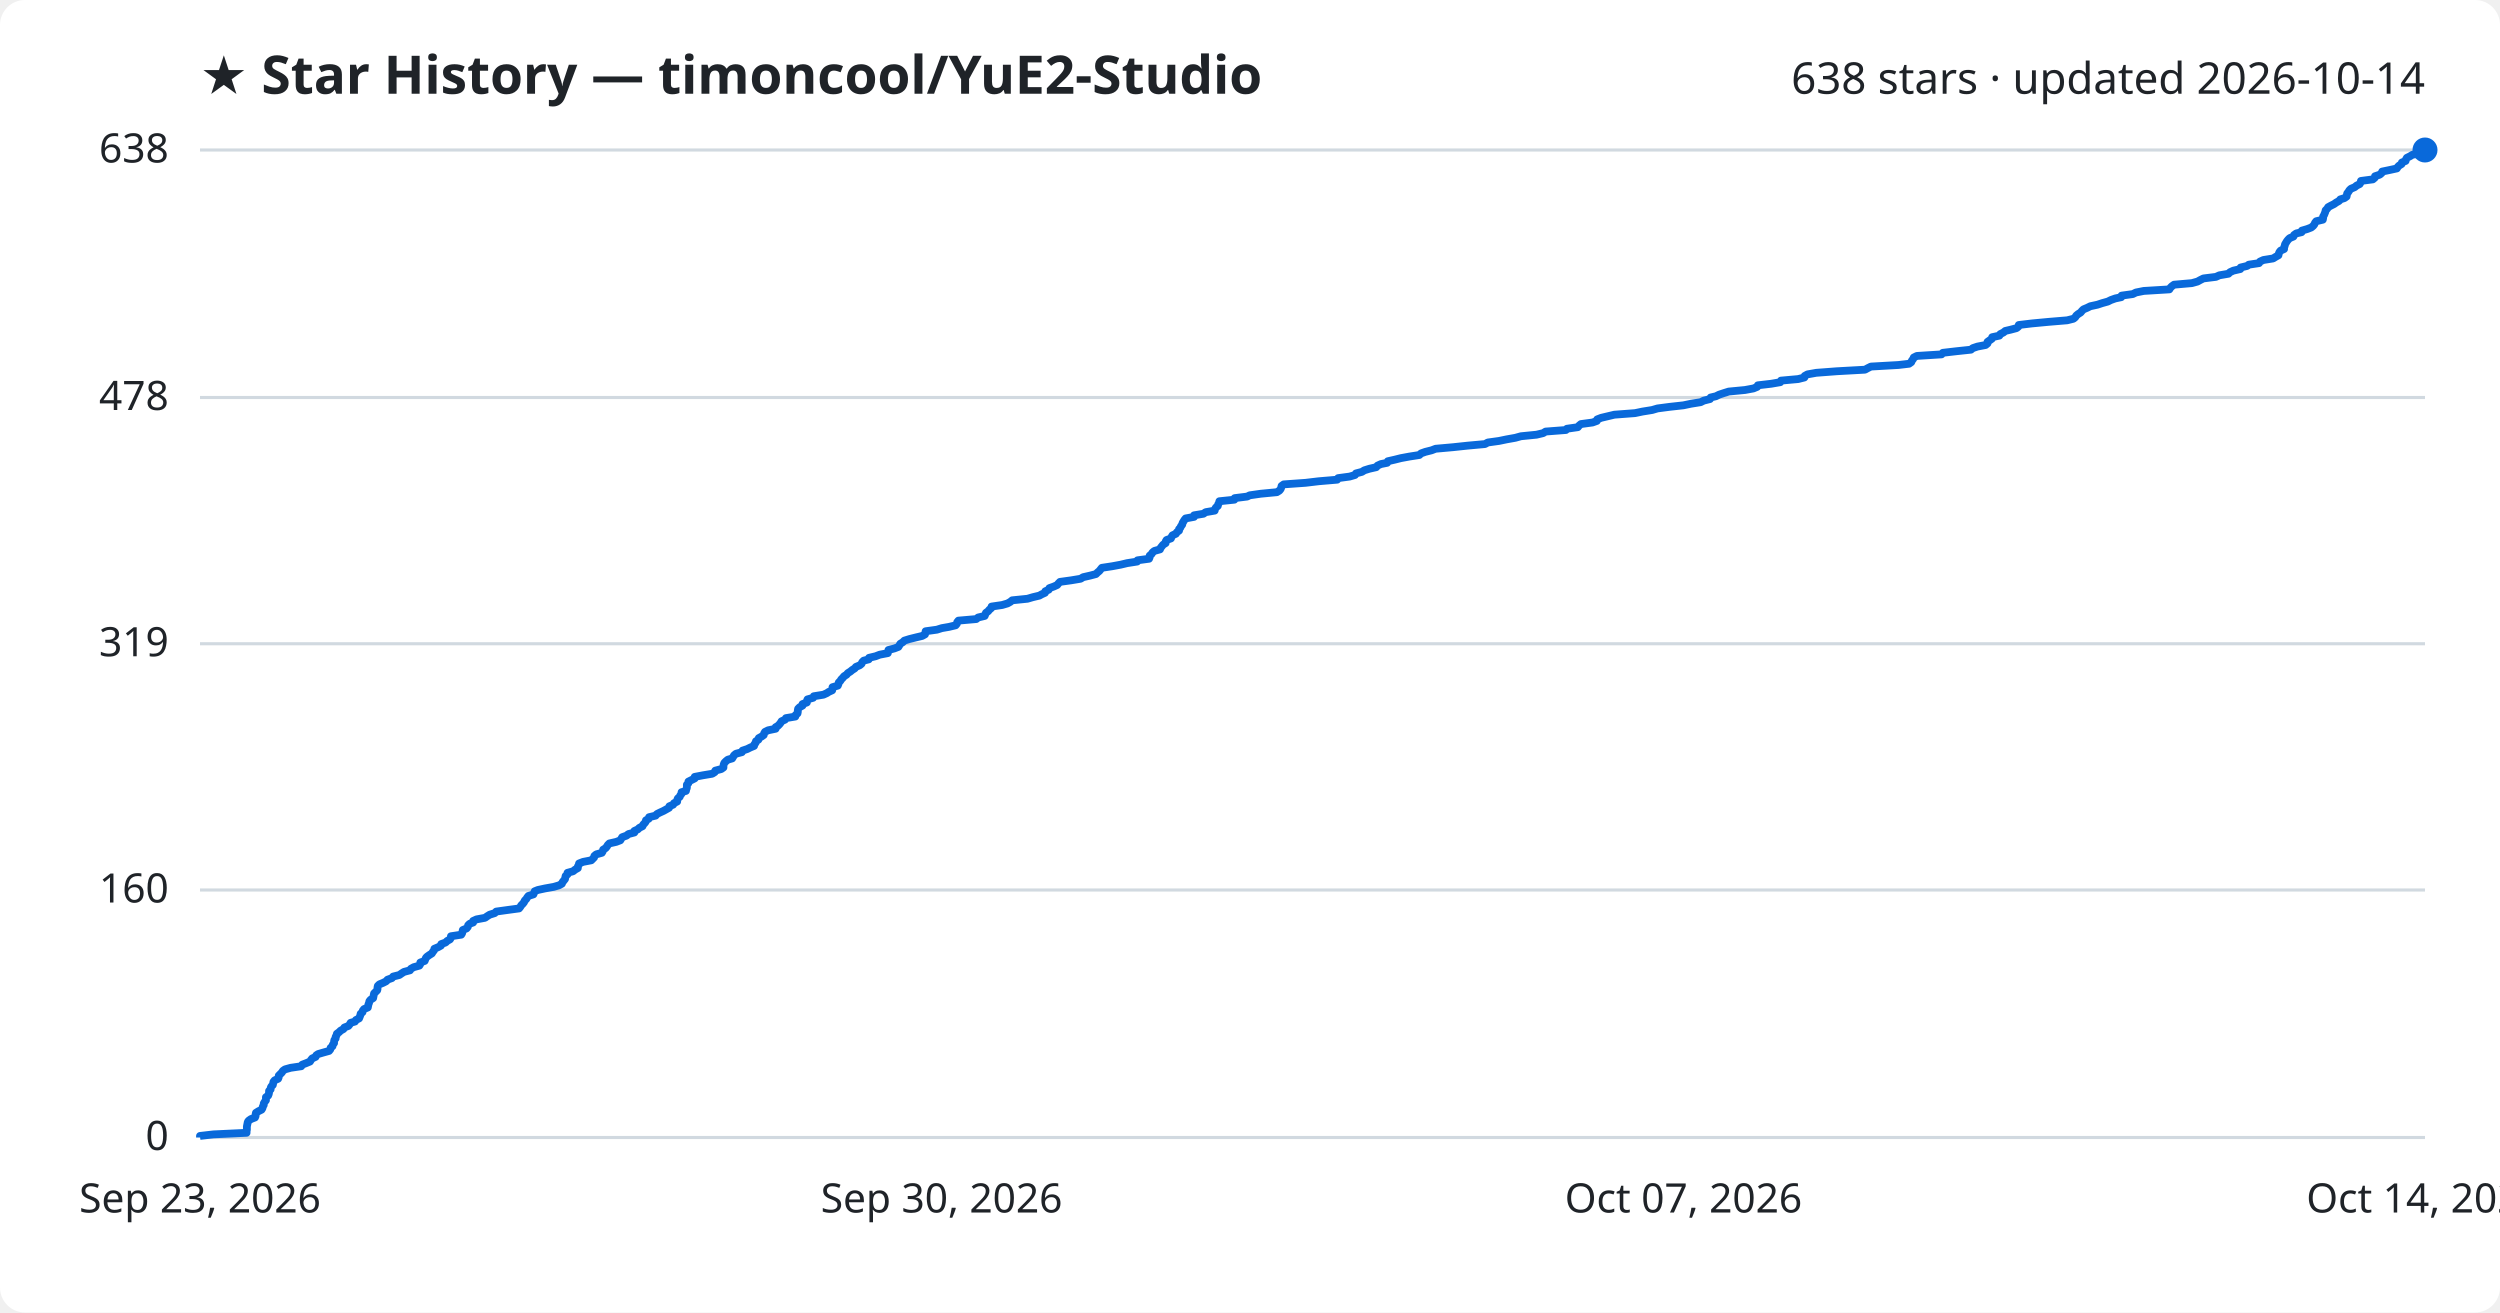
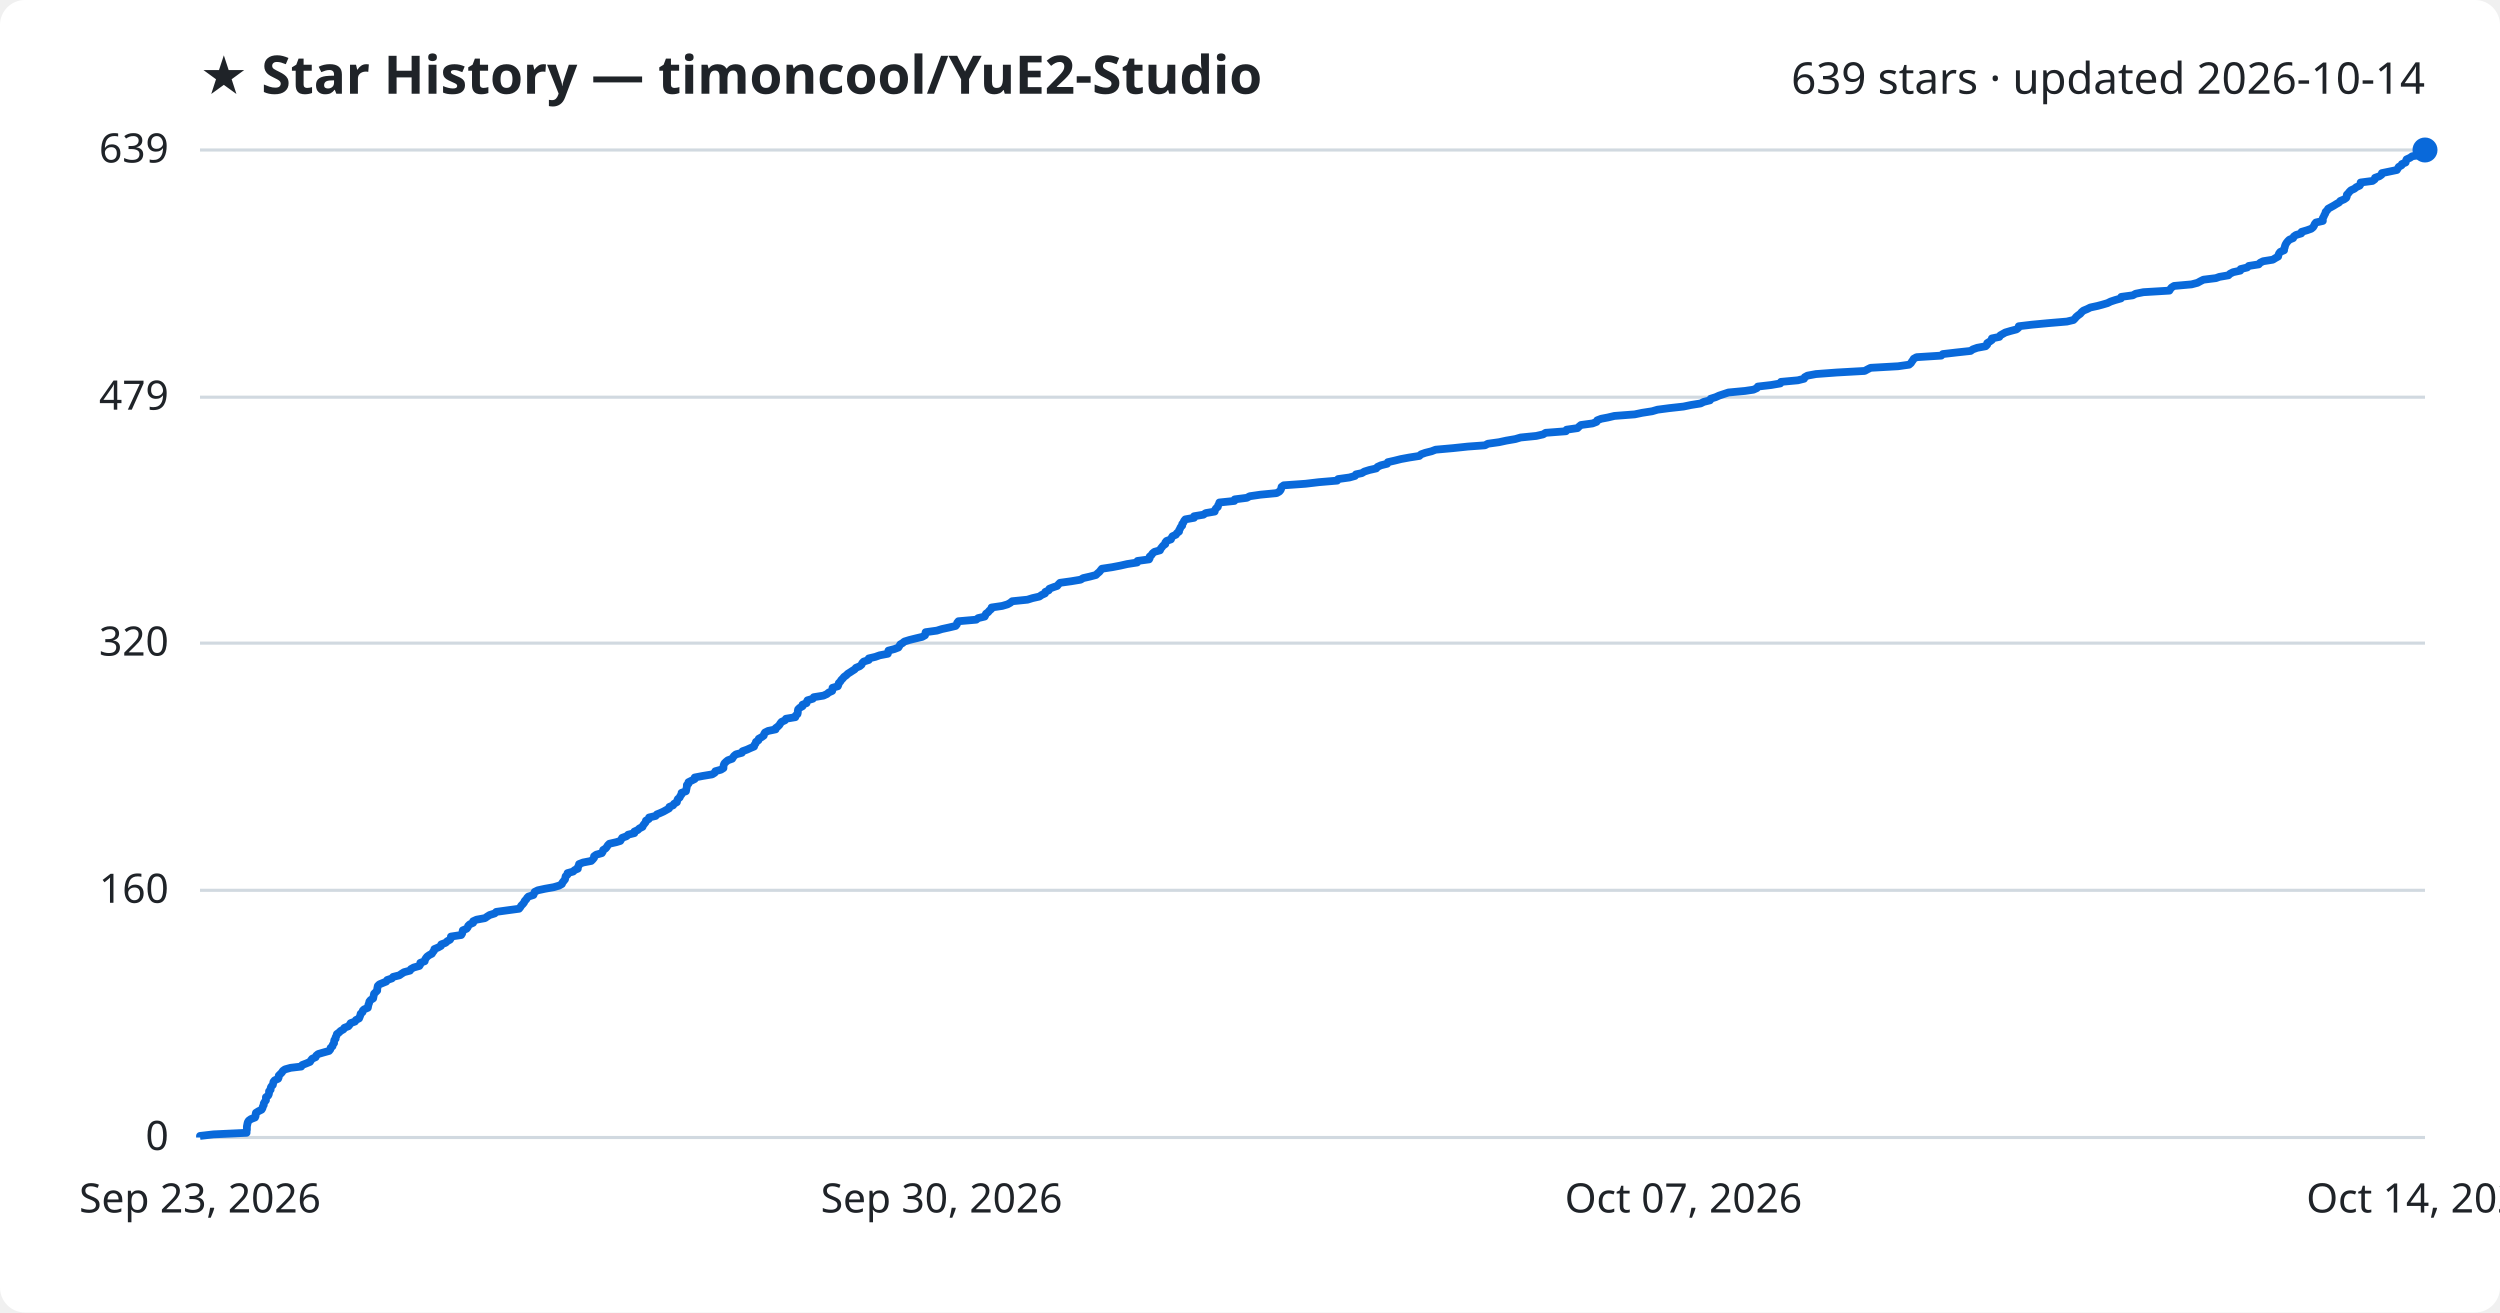
<svg xmlns="http://www.w3.org/2000/svg" viewBox="0 0 800 420" font-family="Segoe UI, sans-serif">
  <rect width="800" height="420" fill="#ffffff" rx="8" />
  <text x="64" y="30" fill="#1f2328" font-size="17" font-weight="700">★ Star History — timoncool/YuE2-Studio</text>
-   <text x="776" y="30" fill="#1f2328" font-size="14" text-anchor="end">638 stars · updated 2026-10-14</text>
+   <text x="776" y="30" fill="#1f2328" font-size="14" text-anchor="end">639 stars · updated 2026-10-14</text>
  <line x1="64" y1="364.0" x2="776" y2="364.0" stroke="#d1d9e0" stroke-width="1" />
  <text x="54" y="368.0" fill="#1f2328" font-size="13" text-anchor="end">0</text>
-   <line x1="64" y1="284.8" x2="776" y2="284.8" stroke="#d1d9e0" stroke-width="1" />
-   <text x="54" y="288.8" fill="#1f2328" font-size="13" text-anchor="end">160</text>
-   <line x1="64" y1="206.0" x2="776" y2="206.0" stroke="#d1d9e0" stroke-width="1" />
-   <text x="54" y="210.0" fill="#1f2328" font-size="13" text-anchor="end">319</text>
-   <line x1="64" y1="127.2" x2="776" y2="127.2" stroke="#d1d9e0" stroke-width="1" />
-   <text x="54" y="131.2" fill="#1f2328" font-size="13" text-anchor="end">478</text>
+   <line x1="64" y1="284.9" x2="776" y2="284.9" stroke="#d1d9e0" stroke-width="1" />
+   <text x="54" y="288.9" fill="#1f2328" font-size="13" text-anchor="end">160</text>
+   <line x1="64" y1="205.8" x2="776" y2="205.8" stroke="#d1d9e0" stroke-width="1" />
+   <text x="54" y="209.8" fill="#1f2328" font-size="13" text-anchor="end">320</text>
+   <line x1="64" y1="127.1" x2="776" y2="127.1" stroke="#d1d9e0" stroke-width="1" />
+   <text x="54" y="131.1" fill="#1f2328" font-size="13" text-anchor="end">479</text>
  <line x1="64" y1="48.0" x2="776" y2="48.0" stroke="#d1d9e0" stroke-width="1" />
-   <text x="54" y="52.0" fill="#1f2328" font-size="13" text-anchor="end">638</text>
-   <path d="M64.0,364.0 L64.0,363.5 L68.3,363.0 L78.9,362.5 L78.9,362.0 L79.0,361.5 L79.0,361.0 L79.0,360.5 L79.1,360.0 L79.2,359.5 L79.3,359.0 L79.6,358.6 L80.3,358.1 L81.6,357.6 L81.8,357.1 L81.8,356.6 L81.9,356.1 L82.7,355.6 L83.7,355.1 L84.0,354.6 L84.1,354.1 L84.4,353.6 L84.4,353.1 L84.7,352.6 L85.1,352.1 L85.1,351.6 L85.1,351.1 L85.8,350.6 L86.0,350.1 L86.1,349.6 L86.1,349.1 L86.6,348.6 L86.6,348.2 L86.8,347.7 L87.3,347.2 L87.4,346.7 L87.5,346.2 L87.9,345.7 L89.0,345.2 L89.2,344.7 L89.2,344.2 L89.7,343.7 L90.2,343.2 L90.5,342.7 L91.2,342.2 L93.0,341.7 L96.4,341.2 L96.7,340.7 L98.0,340.2 L99.2,339.7 L99.5,339.2 L99.9,338.7 L101.0,338.2 L101.2,337.7 L101.8,337.3 L103.5,336.8 L105.3,336.3 L105.7,335.8 L105.8,335.3 L106.4,334.8 L106.5,334.3 L106.9,333.8 L106.9,333.3 L107.0,332.8 L107.4,332.3 L107.4,331.8 L107.7,331.3 L107.8,330.8 L108.5,330.3 L109.0,329.8 L109.9,329.3 L110.2,328.8 L111.5,328.3 L111.9,327.8 L112.2,327.3 L113.6,326.9 L113.9,326.4 L114.9,325.9 L115.1,325.4 L115.3,324.9 L115.4,324.4 L116.0,323.9 L116.1,323.4 L116.5,322.9 L117.7,322.4 L117.8,321.9 L117.9,321.4 L118.1,320.9 L118.2,320.4 L118.6,319.9 L119.4,319.4 L119.5,318.9 L119.6,318.4 L119.7,317.9 L120.2,317.4 L120.7,316.9 L120.8,316.5 L120.8,316.0 L120.9,315.5 L121.4,315.0 L122.6,314.5 L123.6,314.0 L124.0,313.5 L125.4,313.0 L125.8,312.5 L127.8,312.0 L128.5,311.5 L129.3,311.0 L131.2,310.5 L131.5,310.0 L132.4,309.5 L134.2,309.0 L134.5,308.5 L134.5,308.0 L135.9,307.5 L136.1,307.0 L136.3,306.5 L136.7,306.1 L137.4,305.6 L138.2,305.1 L138.5,304.6 L138.9,304.1 L139.0,303.6 L140.2,303.1 L141.1,302.6 L141.2,302.1 L142.6,301.6 L143.1,301.1 L144.0,300.6 L144.3,300.1 L144.3,299.6 L147.6,299.1 L147.9,298.6 L148.0,298.1 L148.1,297.6 L149.3,297.1 L149.7,296.6 L149.8,296.1 L150.3,295.6 L151.4,295.2 L151.4,294.7 L152.5,294.2 L155.2,293.7 L155.9,293.2 L156.7,292.7 L158.3,292.2 L158.8,291.7 L162.4,291.2 L166.1,290.7 L166.5,290.2 L166.8,289.7 L167.3,289.2 L167.7,288.7 L167.9,288.2 L168.4,287.7 L168.7,287.2 L169.1,286.7 L170.7,286.2 L170.9,285.7 L171.1,285.2 L172.1,284.8 L174.4,284.3 L177.2,283.8 L178.9,283.3 L179.8,282.8 L180.0,282.3 L180.4,281.8 L180.8,281.3 L180.9,280.8 L181.0,280.3 L181.6,279.8 L181.6,279.3 L183.4,278.8 L184.0,278.3 L184.9,277.8 L184.9,277.3 L185.2,276.8 L185.3,276.3 L186.6,275.8 L189.2,275.3 L189.7,274.8 L190.1,274.4 L190.2,273.9 L190.8,273.4 L192.6,272.9 L192.9,272.4 L193.0,271.9 L193.8,271.4 L194.2,270.9 L194.5,270.4 L195.0,269.9 L197.2,269.4 L198.5,268.9 L198.8,268.4 L199.1,267.9 L200.5,267.4 L201.1,266.9 L203.0,266.4 L203.0,265.9 L204.1,265.4 L204.6,264.9 L205.6,264.4 L205.8,263.9 L206.2,263.5 L206.6,263.0 L206.7,262.5 L207.6,262.0 L207.7,261.5 L209.8,261.0 L210.2,260.5 L211.2,260.0 L212.3,259.5 L213.2,259.0 L214.1,258.5 L214.2,258.0 L215.4,257.5 L215.7,257.0 L216.7,256.5 L216.7,256.0 L216.9,255.5 L217.5,255.0 L217.7,254.5 L218.1,254.0 L218.1,253.5 L219.5,253.1 L219.6,252.6 L219.8,252.1 L219.8,251.6 L219.8,251.1 L220.3,250.6 L220.3,250.1 L221.3,249.6 L222.3,249.1 L222.3,248.6 L224.9,248.1 L227.9,247.6 L228.7,247.1 L228.9,246.6 L230.8,246.1 L231.5,245.6 L231.5,245.1 L231.6,244.6 L231.8,244.1 L232.3,243.6 L232.9,243.1 L234.3,242.7 L234.6,242.2 L234.9,241.7 L235.5,241.2 L237.4,240.7 L237.6,240.2 L239.1,239.7 L240.1,239.2 L241.3,238.7 L241.4,238.2 L241.8,237.7 L241.9,237.2 L242.7,236.7 L242.8,236.2 L243.7,235.7 L244.4,235.2 L244.5,234.7 L244.8,234.2 L245.8,233.7 L248.2,233.2 L248.2,232.7 L248.9,232.3 L249.4,231.8 L249.8,231.3 L250.1,230.8 L251.2,230.3 L251.5,229.8 L254.5,229.3 L254.6,228.8 L255.2,228.3 L255.3,227.8 L255.3,227.3 L255.4,226.8 L255.9,226.3 L256.8,225.8 L256.8,225.3 L258.2,224.8 L258.2,224.3 L258.4,223.8 L260.2,223.3 L260.4,222.8 L263.5,222.3 L264.6,221.8 L265.2,221.4 L266.3,220.9 L266.4,220.4 L266.4,219.9 L268.1,219.4 L268.3,218.9 L268.4,218.4 L268.9,217.9 L269.2,217.4 L269.7,216.9 L270.1,216.4 L270.9,215.9 L271.3,215.4 L272.1,214.9 L272.7,214.4 L273.5,213.9 L273.9,213.4 L275.1,212.9 L275.7,212.4 L275.9,211.9 L276.4,211.4 L278.0,211.0 L278.1,210.5 L280.2,210.0 L281.5,209.5 L284.1,209.0 L284.2,208.5 L284.3,208.0 L286.2,207.5 L287.5,207.0 L287.8,206.5 L288.1,206.0 L288.9,205.5 L289.4,205.0 L291.0,204.5 L293.0,204.0 L295.1,203.5 L296.0,203.0 L296.1,202.5 L296.2,202.0 L299.8,201.5 L301.4,201.0 L303.7,200.6 L305.8,200.1 L306.2,199.6 L306.3,199.1 L306.7,198.6 L312.4,198.1 L313.0,197.6 L315.1,197.1 L315.3,196.6 L315.5,196.1 L316.2,195.6 L316.6,195.1 L317.2,194.6 L317.3,194.1 L320.7,193.6 L322.4,193.1 L323.3,192.6 L323.9,192.1 L328.8,191.6 L330.5,191.1 L332.6,190.6 L333.3,190.2 L334.4,189.7 L334.5,189.2 L335.6,188.7 L335.8,188.2 L337.2,187.7 L338.3,187.2 L338.7,186.7 L339.2,186.2 L342.8,185.7 L345.8,185.2 L346.6,184.7 L348.8,184.2 L350.7,183.7 L351.2,183.2 L351.8,182.7 L352.2,182.2 L352.6,181.7 L355.9,181.2 L358.6,180.7 L360.7,180.2 L363.9,179.7 L364.0,179.3 L367.7,178.8 L367.9,178.3 L367.9,177.8 L368.5,177.3 L368.8,176.8 L369.4,176.3 L371.2,175.8 L371.4,175.3 L371.8,174.8 L372.2,174.3 L373.0,173.8 L373.0,173.3 L373.3,172.8 L374.7,172.3 L374.9,171.8 L375.2,171.3 L376.3,170.8 L376.6,170.3 L377.3,169.8 L377.3,169.3 L377.7,168.9 L377.9,168.4 L378.3,167.9 L378.4,167.4 L378.7,166.9 L379.0,166.4 L379.4,165.9 L382.1,165.4 L382.1,164.9 L385.1,164.4 L385.8,163.9 L388.7,163.4 L388.8,162.9 L389.1,162.4 L389.7,161.9 L389.8,161.4 L390.1,160.9 L390.2,160.4 L395.0,159.9 L395.1,159.4 L399.1,158.9 L399.9,158.5 L403.4,158.0 L408.6,157.5 L409.4,157.0 L409.8,156.5 L410.0,156.0 L410.1,155.5 L410.8,155.0 L417.8,154.5 L422.0,154.0 L427.9,153.5 L428.2,153.0 L431.9,152.5 L433.6,152.0 L433.9,151.5 L435.8,151.0 L436.6,150.5 L438.2,150.0 L440.4,149.5 L440.8,149.0 L441.9,148.5 L443.9,148.1 L444.1,147.6 L446.3,147.1 L448.3,146.6 L451.0,146.1 L454.2,145.6 L454.7,145.1 L456.1,144.6 L458.1,144.1 L459.4,143.6 L465.0,143.1 L469.7,142.6 L475.2,142.1 L476.1,141.6 L479.7,141.1 L482.1,140.6 L484.9,140.1 L486.7,139.6 L491.7,139.1 L493.8,138.6 L494.6,138.1 L501.1,137.6 L501.4,137.2 L504.9,136.7 L505.3,136.2 L505.9,135.7 L509.6,135.2 L511.0,134.7 L511.1,134.2 L512.4,133.7 L514.5,133.2 L516.6,132.7 L523.2,132.2 L525.6,131.7 L528.7,131.2 L530.4,130.7 L534.2,130.2 L538.7,129.7 L541.1,129.2 L544.2,128.7 L545.2,128.2 L547.2,127.7 L547.4,127.2 L549.1,126.8 L550.1,126.3 L551.6,125.8 L553.2,125.3 L558.4,124.8 L561.1,124.3 L562.3,123.8 L562.5,123.3 L566.8,122.8 L569.7,122.3 L569.9,121.8 L575.4,121.3 L577.4,120.8 L577.5,120.3 L578.4,119.8 L581.2,119.3 L587.8,118.8 L596.8,118.3 L597.7,117.8 L598.7,117.3 L607.5,116.8 L610.9,116.4 L611.6,115.9 L611.8,115.4 L612.2,114.9 L612.4,114.4 L613.4,113.9 L621.3,113.4 L621.7,112.9 L626.0,112.4 L630.7,111.9 L631.3,111.4 L632.8,110.9 L635.4,110.4 L636.0,109.9 L636.0,109.4 L636.7,108.9 L637.4,108.4 L637.5,107.9 L639.8,107.4 L640.1,106.9 L641.1,106.4 L641.7,105.9 L643.4,105.5 L645.3,105.0 L645.9,104.5 L646.0,104.0 L650.2,103.5 L655.5,103.0 L661.5,102.5 L663.5,102.0 L664.1,101.5 L664.4,101.0 L665.0,100.5 L665.8,100.0 L666.2,99.5 L666.7,99.0 L667.9,98.5 L668.9,98.0 L671.2,97.5 L672.7,97.0 L674.5,96.5 L675.5,96.0 L676.9,95.5 L678.8,95.1 L678.9,94.6 L682.5,94.1 L683.5,93.6 L686.0,93.1 L694.2,92.6 L694.5,92.1 L695.0,91.6 L695.7,91.1 L701.4,90.6 L703.2,90.1 L704.1,89.6 L705.1,89.1 L709.1,88.6 L710.2,88.1 L713.1,87.6 L713.6,87.1 L714.7,86.6 L716.9,86.1 L717.0,85.6 L719.1,85.1 L719.6,84.7 L722.9,84.2 L723.2,83.7 L724.3,83.2 L727.4,82.7 L728.2,82.2 L729.1,81.7 L729.2,81.2 L729.4,80.7 L729.8,80.2 L730.9,79.7 L730.9,79.2 L731.1,78.7 L731.2,78.2 L731.5,77.7 L731.8,77.2 L732.2,76.7 L732.7,76.2 L733.9,75.7 L734.1,75.2 L734.8,74.7 L736.5,74.3 L736.6,73.8 L738.3,73.3 L739.6,72.8 L740.2,72.3 L740.6,71.8 L740.8,71.3 L741.2,70.8 L743.3,70.3 L743.4,69.8 L743.4,69.3 L743.7,68.8 L743.9,68.3 L744.1,67.8 L744.2,67.3 L744.7,66.8 L745.0,66.3 L745.9,65.8 L746.9,65.3 L747.6,64.8 L748.5,64.3 L748.9,63.8 L750.2,63.4 L750.9,62.9 L751.0,62.4 L751.1,61.9 L751.5,61.4 L751.8,60.9 L752.3,60.4 L753.5,59.9 L754.1,59.4 L755.1,58.9 L755.4,58.4 L755.5,57.9 L759.3,57.4 L759.9,56.9 L760.0,56.4 L761.5,55.9 L762.1,55.4 L762.3,54.9 L764.7,54.4 L767.0,53.9 L767.3,53.4 L767.7,53.0 L768.5,52.5 L768.6,52.0 L769.8,51.5 L769.9,51.0 L770.2,50.5 L771.2,50.0 L772.0,49.5 L775.4,49.0 L775.4,48.5 L776.0,48.0 L776.0,48.0" fill="none" stroke="#0969da" stroke-width="2.5" stroke-linejoin="round" />
+   <text x="54" y="52.0" fill="#1f2328" font-size="13" text-anchor="end">639</text>
+   <path d="M64.0,364.0 L64.0,363.5 L68.3,363.0 L78.9,362.5 L78.9,362.0 L79.0,361.5 L79.0,361.0 L79.0,360.5 L79.1,360.0 L79.2,359.5 L79.3,359.1 L79.6,358.6 L80.3,358.1 L81.6,357.6 L81.8,357.1 L81.8,356.6 L81.9,356.1 L82.7,355.6 L83.7,355.1 L84.0,354.6 L84.1,354.1 L84.4,353.6 L84.4,353.1 L84.7,352.6 L85.1,352.1 L85.1,351.6 L85.1,351.1 L85.8,350.6 L86.0,350.2 L86.1,349.7 L86.1,349.2 L86.6,348.7 L86.6,348.2 L86.8,347.7 L87.3,347.2 L87.4,346.7 L87.5,346.2 L87.9,345.7 L89.0,345.2 L89.2,344.7 L89.2,344.2 L89.7,343.7 L90.2,343.2 L90.5,342.7 L91.2,342.2 L93.0,341.7 L96.4,341.3 L96.7,340.8 L98.0,340.3 L99.2,339.8 L99.5,339.3 L99.9,338.8 L101.0,338.3 L101.2,337.8 L101.8,337.3 L103.5,336.8 L105.3,336.3 L105.7,335.8 L105.8,335.3 L106.4,334.8 L106.5,334.3 L106.9,333.8 L106.9,333.3 L107.0,332.8 L107.4,332.4 L107.4,331.9 L107.7,331.4 L107.8,330.9 L108.5,330.4 L109.0,329.9 L109.9,329.4 L110.2,328.9 L111.5,328.4 L111.9,327.9 L112.2,327.4 L113.6,326.9 L113.9,326.4 L114.9,325.9 L115.1,325.4 L115.3,324.9 L115.4,324.4 L116.0,323.9 L116.1,323.4 L116.5,323.0 L117.7,322.5 L117.8,322.0 L117.9,321.5 L118.1,321.0 L118.2,320.5 L118.6,320.0 L119.4,319.5 L119.5,319.0 L119.6,318.5 L119.7,318.0 L120.2,317.5 L120.7,317.0 L120.7,316.5 L120.8,316.0 L120.9,315.5 L121.4,315.0 L122.6,314.5 L123.6,314.1 L123.9,313.6 L125.4,313.1 L125.8,312.6 L127.8,312.1 L128.5,311.6 L129.3,311.1 L131.2,310.6 L131.5,310.1 L132.4,309.6 L134.2,309.1 L134.5,308.6 L134.5,308.1 L135.9,307.6 L136.0,307.1 L136.3,306.6 L136.7,306.1 L137.4,305.6 L138.2,305.2 L138.5,304.7 L138.9,304.2 L139.0,303.7 L140.2,303.2 L141.1,302.7 L141.2,302.2 L142.6,301.7 L143.1,301.2 L144.0,300.7 L144.3,300.2 L144.3,299.7 L147.6,299.2 L147.9,298.7 L148.0,298.2 L148.1,297.7 L149.3,297.2 L149.7,296.7 L149.8,296.3 L150.3,295.8 L151.4,295.3 L151.4,294.8 L152.5,294.3 L155.2,293.8 L155.9,293.3 L156.7,292.8 L158.3,292.3 L158.8,291.8 L162.4,291.3 L166.1,290.8 L166.5,290.3 L166.8,289.8 L167.3,289.3 L167.7,288.8 L167.9,288.3 L168.4,287.8 L168.7,287.3 L169.1,286.9 L170.7,286.4 L170.9,285.9 L171.1,285.4 L172.1,284.9 L174.4,284.4 L177.2,283.9 L178.9,283.4 L179.8,282.9 L180.0,282.4 L180.4,281.9 L180.8,281.4 L180.9,280.9 L181.0,280.4 L181.6,279.9 L181.6,279.4 L183.4,278.9 L183.9,278.4 L184.9,278.0 L184.9,277.5 L185.2,277.0 L185.3,276.5 L186.6,276.0 L189.2,275.5 L189.7,275.0 L190.1,274.5 L190.1,274.0 L190.8,273.5 L192.6,273.0 L192.9,272.5 L193.0,272.0 L193.8,271.5 L194.2,271.0 L194.5,270.5 L195.0,270.0 L197.2,269.5 L198.5,269.1 L198.8,268.6 L199.1,268.1 L200.5,267.6 L201.0,267.1 L203.0,266.6 L203.0,266.1 L204.1,265.6 L204.6,265.1 L205.6,264.6 L205.8,264.1 L206.2,263.6 L206.6,263.1 L206.7,262.6 L207.6,262.1 L207.7,261.6 L209.8,261.1 L210.2,260.6 L211.2,260.2 L212.3,259.7 L213.2,259.2 L214.1,258.7 L214.2,258.2 L215.4,257.7 L215.7,257.2 L216.6,256.7 L216.7,256.2 L216.9,255.7 L217.5,255.2 L217.7,254.7 L218.1,254.2 L218.1,253.7 L219.5,253.2 L219.6,252.7 L219.7,252.2 L219.8,251.7 L219.8,251.2 L220.3,250.8 L220.3,250.3 L221.3,249.8 L222.3,249.3 L222.3,248.8 L224.9,248.3 L227.9,247.8 L228.7,247.3 L228.9,246.8 L230.7,246.3 L231.5,245.8 L231.5,245.3 L231.6,244.8 L231.8,244.3 L232.3,243.8 L232.9,243.3 L234.3,242.8 L234.6,242.3 L234.9,241.9 L235.5,241.4 L237.4,240.9 L237.6,240.4 L239.0,239.9 L240.1,239.4 L241.3,238.9 L241.4,238.4 L241.8,237.9 L241.9,237.4 L242.7,236.9 L242.8,236.4 L243.7,235.9 L244.4,235.4 L244.5,234.9 L244.8,234.4 L245.8,233.9 L248.2,233.4 L248.2,233.0 L248.9,232.5 L249.4,232.0 L249.7,231.5 L250.1,231.0 L251.2,230.5 L251.5,230.0 L254.5,229.5 L254.6,229.0 L255.2,228.5 L255.3,228.0 L255.3,227.5 L255.4,227.0 L255.9,226.5 L256.8,226.0 L256.8,225.5 L258.1,225.0 L258.2,224.5 L258.4,224.1 L260.1,223.6 L260.4,223.1 L263.5,222.6 L264.6,222.1 L265.2,221.6 L266.3,221.1 L266.4,220.6 L266.4,220.1 L268.1,219.6 L268.3,219.1 L268.4,218.6 L268.9,218.1 L269.2,217.6 L269.7,217.1 L270.1,216.6 L270.8,216.1 L271.3,215.6 L272.1,215.1 L272.7,214.7 L273.5,214.2 L273.9,213.7 L275.1,213.2 L275.7,212.7 L275.9,212.2 L276.4,211.7 L278.0,211.2 L278.0,210.7 L280.1,210.2 L281.5,209.7 L284.1,209.2 L284.2,208.7 L284.3,208.2 L286.2,207.7 L287.5,207.2 L287.8,206.7 L288.1,206.2 L288.8,205.8 L289.4,205.3 L291.0,204.8 L293.0,204.3 L295.1,203.8 L296.0,203.3 L296.1,202.8 L296.2,202.3 L299.8,201.8 L301.4,201.3 L303.7,200.8 L305.8,200.3 L306.2,199.8 L306.3,199.3 L306.7,198.8 L312.4,198.3 L313.0,197.8 L315.1,197.3 L315.3,196.9 L315.5,196.4 L316.2,195.9 L316.6,195.4 L317.2,194.9 L317.3,194.4 L320.7,193.9 L322.4,193.4 L323.3,192.9 L323.9,192.4 L328.8,191.9 L330.4,191.4 L332.6,190.9 L333.3,190.4 L334.4,189.9 L334.5,189.4 L335.6,188.9 L335.8,188.4 L337.1,187.9 L338.3,187.5 L338.7,187.0 L339.2,186.5 L342.8,186.0 L345.8,185.5 L346.6,185.0 L348.8,184.5 L350.7,184.0 L351.2,183.5 L351.8,183.0 L352.2,182.5 L352.6,182.0 L355.9,181.5 L358.5,181.0 L360.7,180.5 L363.9,180.0 L364.0,179.5 L367.7,179.0 L367.9,178.6 L367.9,178.1 L368.5,177.6 L368.8,177.1 L369.4,176.6 L371.2,176.1 L371.4,175.6 L371.8,175.1 L372.2,174.6 L372.9,174.1 L372.9,173.6 L373.3,173.1 L374.7,172.6 L374.9,172.1 L375.2,171.6 L376.3,171.1 L376.6,170.6 L377.3,170.1 L377.3,169.7 L377.6,169.2 L377.8,168.7 L378.3,168.2 L378.3,167.7 L378.7,167.2 L378.9,166.7 L379.3,166.2 L382.1,165.7 L382.1,165.2 L385.1,164.7 L385.8,164.2 L388.7,163.7 L388.8,163.2 L389.1,162.7 L389.7,162.2 L389.8,161.7 L390.1,161.2 L390.2,160.8 L395.0,160.3 L395.1,159.8 L399.0,159.3 L399.9,158.8 L403.3,158.3 L408.5,157.8 L409.4,157.3 L409.8,156.8 L410.0,156.3 L410.1,155.8 L410.8,155.3 L417.8,154.8 L422.0,154.3 L427.9,153.8 L428.2,153.3 L431.8,152.8 L433.6,152.3 L433.9,151.8 L435.8,151.4 L436.6,150.9 L438.2,150.4 L440.4,149.9 L440.8,149.4 L441.9,148.9 L443.9,148.4 L444.1,147.9 L446.3,147.4 L448.3,146.9 L451.0,146.4 L454.2,145.9 L454.7,145.4 L456.1,144.9 L458.1,144.4 L459.4,143.9 L465.0,143.4 L469.7,142.9 L475.2,142.5 L476.1,142.0 L479.7,141.5 L482.0,141.0 L484.9,140.5 L486.6,140.0 L491.6,139.5 L493.8,139.0 L494.6,138.5 L501.1,138.0 L501.3,137.5 L504.8,137.0 L505.3,136.5 L505.9,136.0 L509.6,135.5 L510.9,135.0 L511.1,134.5 L512.4,134.0 L514.5,133.6 L516.6,133.1 L523.1,132.6 L525.5,132.1 L528.7,131.6 L530.4,131.1 L534.2,130.6 L538.7,130.1 L541.1,129.6 L544.2,129.1 L545.2,128.6 L547.2,128.1 L547.4,127.6 L549.0,127.1 L550.1,126.6 L551.6,126.1 L553.1,125.6 L558.4,125.1 L561.1,124.7 L562.2,124.2 L562.5,123.7 L566.8,123.2 L569.7,122.7 L569.9,122.2 L575.3,121.7 L577.3,121.2 L577.5,120.7 L578.4,120.2 L581.1,119.7 L587.8,119.2 L596.7,118.7 L597.6,118.2 L598.6,117.7 L607.4,117.2 L610.9,116.7 L611.5,116.2 L611.8,115.7 L612.1,115.3 L612.4,114.8 L613.3,114.3 L621.2,113.8 L621.7,113.3 L626.0,112.8 L630.6,112.3 L631.3,111.8 L632.7,111.3 L635.4,110.8 L635.9,110.3 L635.9,109.8 L636.7,109.3 L637.4,108.8 L637.4,108.3 L639.8,107.8 L640.1,107.3 L641.0,106.8 L641.7,106.4 L643.4,105.9 L645.3,105.4 L645.9,104.9 L646.0,104.4 L650.2,103.9 L655.5,103.4 L661.4,102.9 L663.5,102.4 L664.0,101.9 L664.4,101.4 L665.0,100.9 L665.7,100.4 L666.1,99.9 L666.7,99.4 L667.9,98.9 L668.9,98.4 L671.2,97.9 L672.7,97.5 L674.4,97.0 L675.4,96.5 L676.9,96.0 L678.7,95.5 L678.8,95.0 L682.5,94.5 L683.4,94.0 L685.9,93.5 L694.2,93.0 L694.5,92.5 L694.9,92.0 L695.7,91.5 L701.3,91.0 L703.2,90.5 L704.1,90.0 L705.1,89.5 L709.1,89.0 L710.2,88.6 L713.1,88.1 L713.6,87.6 L714.6,87.1 L716.9,86.6 L717.0,86.1 L719.1,85.6 L719.6,85.1 L722.8,84.6 L723.2,84.1 L724.2,83.6 L727.3,83.1 L728.1,82.6 L729.0,82.1 L729.1,81.6 L729.3,81.1 L729.7,80.6 L730.9,80.1 L730.9,79.6 L731.1,79.2 L731.2,78.7 L731.4,78.2 L731.7,77.7 L732.1,77.2 L732.6,76.7 L733.8,76.2 L734.0,75.7 L734.7,75.2 L736.4,74.7 L736.5,74.2 L738.2,73.7 L739.6,73.2 L740.2,72.7 L740.5,72.2 L740.7,71.7 L741.1,71.2 L743.3,70.7 L743.3,70.3 L743.3,69.8 L743.6,69.3 L743.8,68.8 L744.1,68.3 L744.2,67.8 L744.7,67.3 L745.0,66.8 L745.9,66.3 L746.8,65.8 L747.6,65.3 L748.5,64.8 L748.9,64.3 L750.1,63.8 L750.8,63.3 L751.0,62.8 L751.0,62.3 L751.5,61.8 L751.8,61.4 L752.3,60.9 L753.4,60.4 L754.0,59.9 L755.1,59.4 L755.4,58.9 L755.4,58.4 L759.2,57.9 L759.9,57.4 L760.0,56.9 L761.4,56.4 L762.1,55.9 L762.2,55.4 L764.6,54.9 L767.0,54.4 L767.3,53.9 L767.6,53.4 L768.5,52.9 L768.6,52.5 L769.8,52.0 L769.9,51.5 L770.1,51.0 L771.2,50.5 L771.9,50.0 L775.3,49.5 L775.4,49.0 L776.0,48.5 L776.0,48.0 L776.0,48.0" fill="none" stroke="#0969da" stroke-width="2.5" stroke-linejoin="round" />
  <circle cx="776.0" cy="48.0" r="4" fill="#0969da" />
  <text x="64.0" y="388" fill="#1f2328" font-size="13" text-anchor="middle">Sep 23, 2026</text>
  <text x="301.3" y="388" fill="#1f2328" font-size="13" text-anchor="middle">Sep 30, 2026</text>
  <text x="538.7" y="388" fill="#1f2328" font-size="13" text-anchor="middle">Oct 07, 2026</text>
  <text x="776.0" y="388" fill="#1f2328" font-size="13" text-anchor="middle">Oct 14, 2026</text>
</svg>
